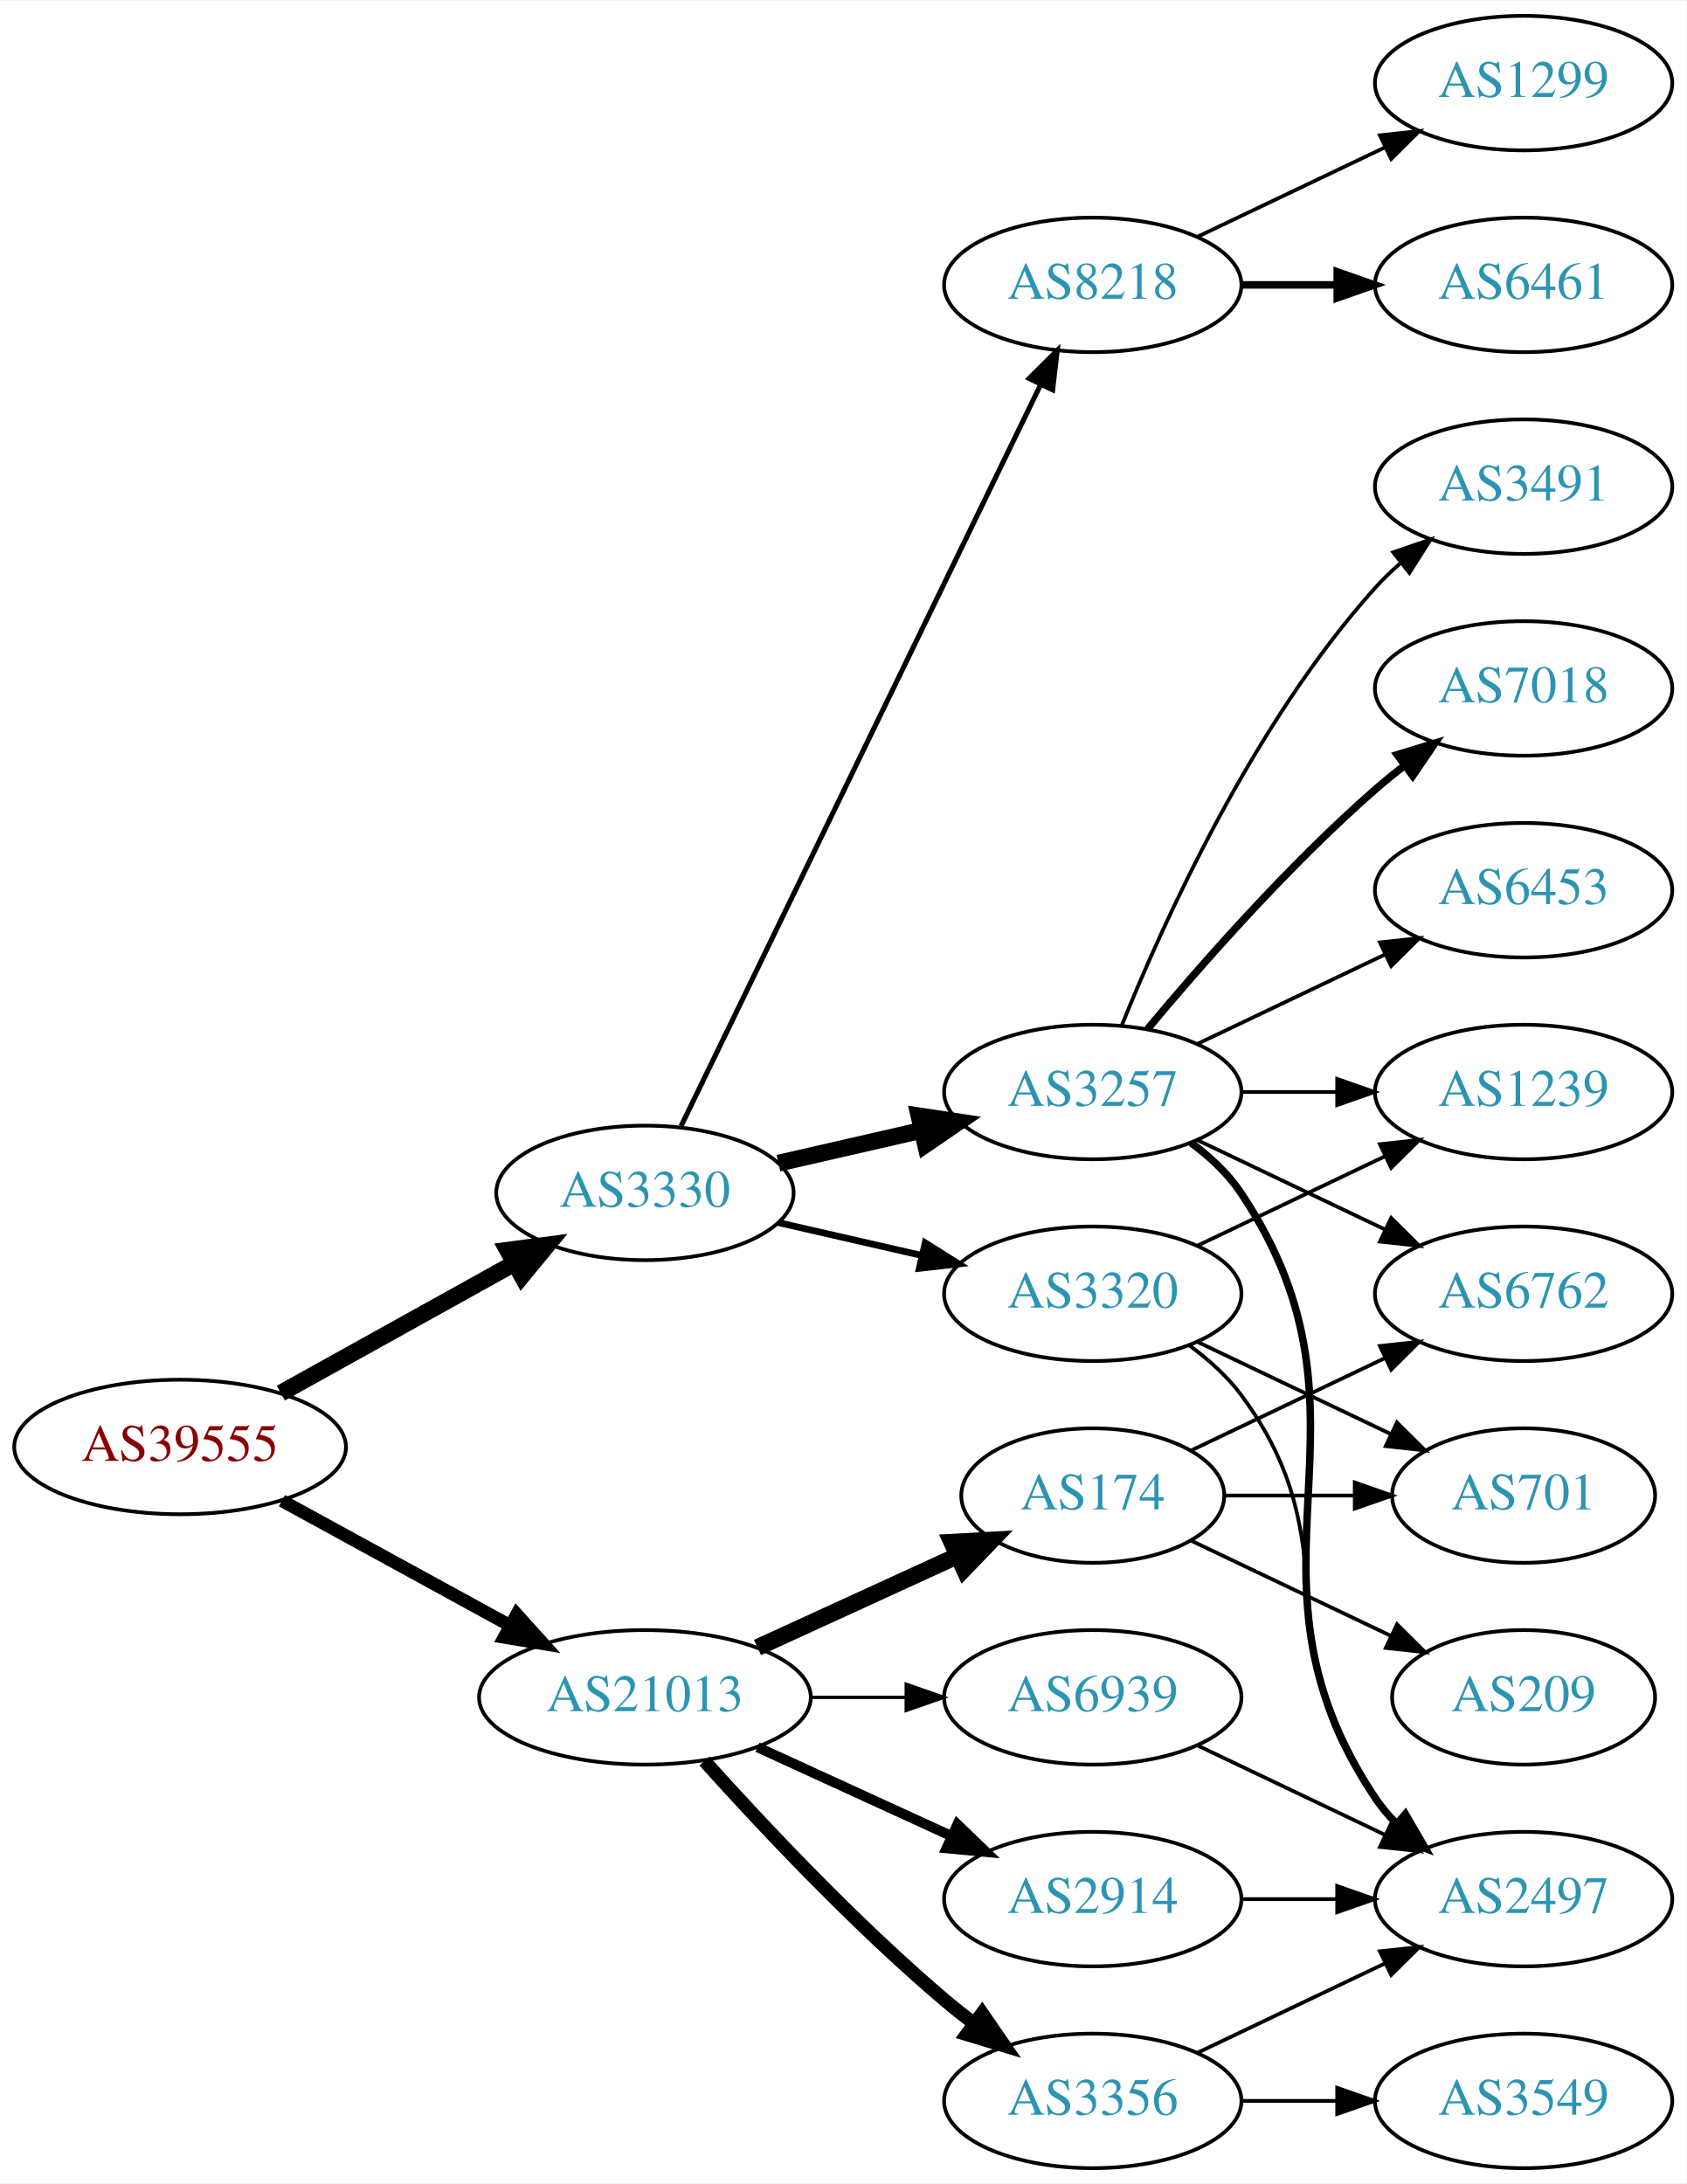
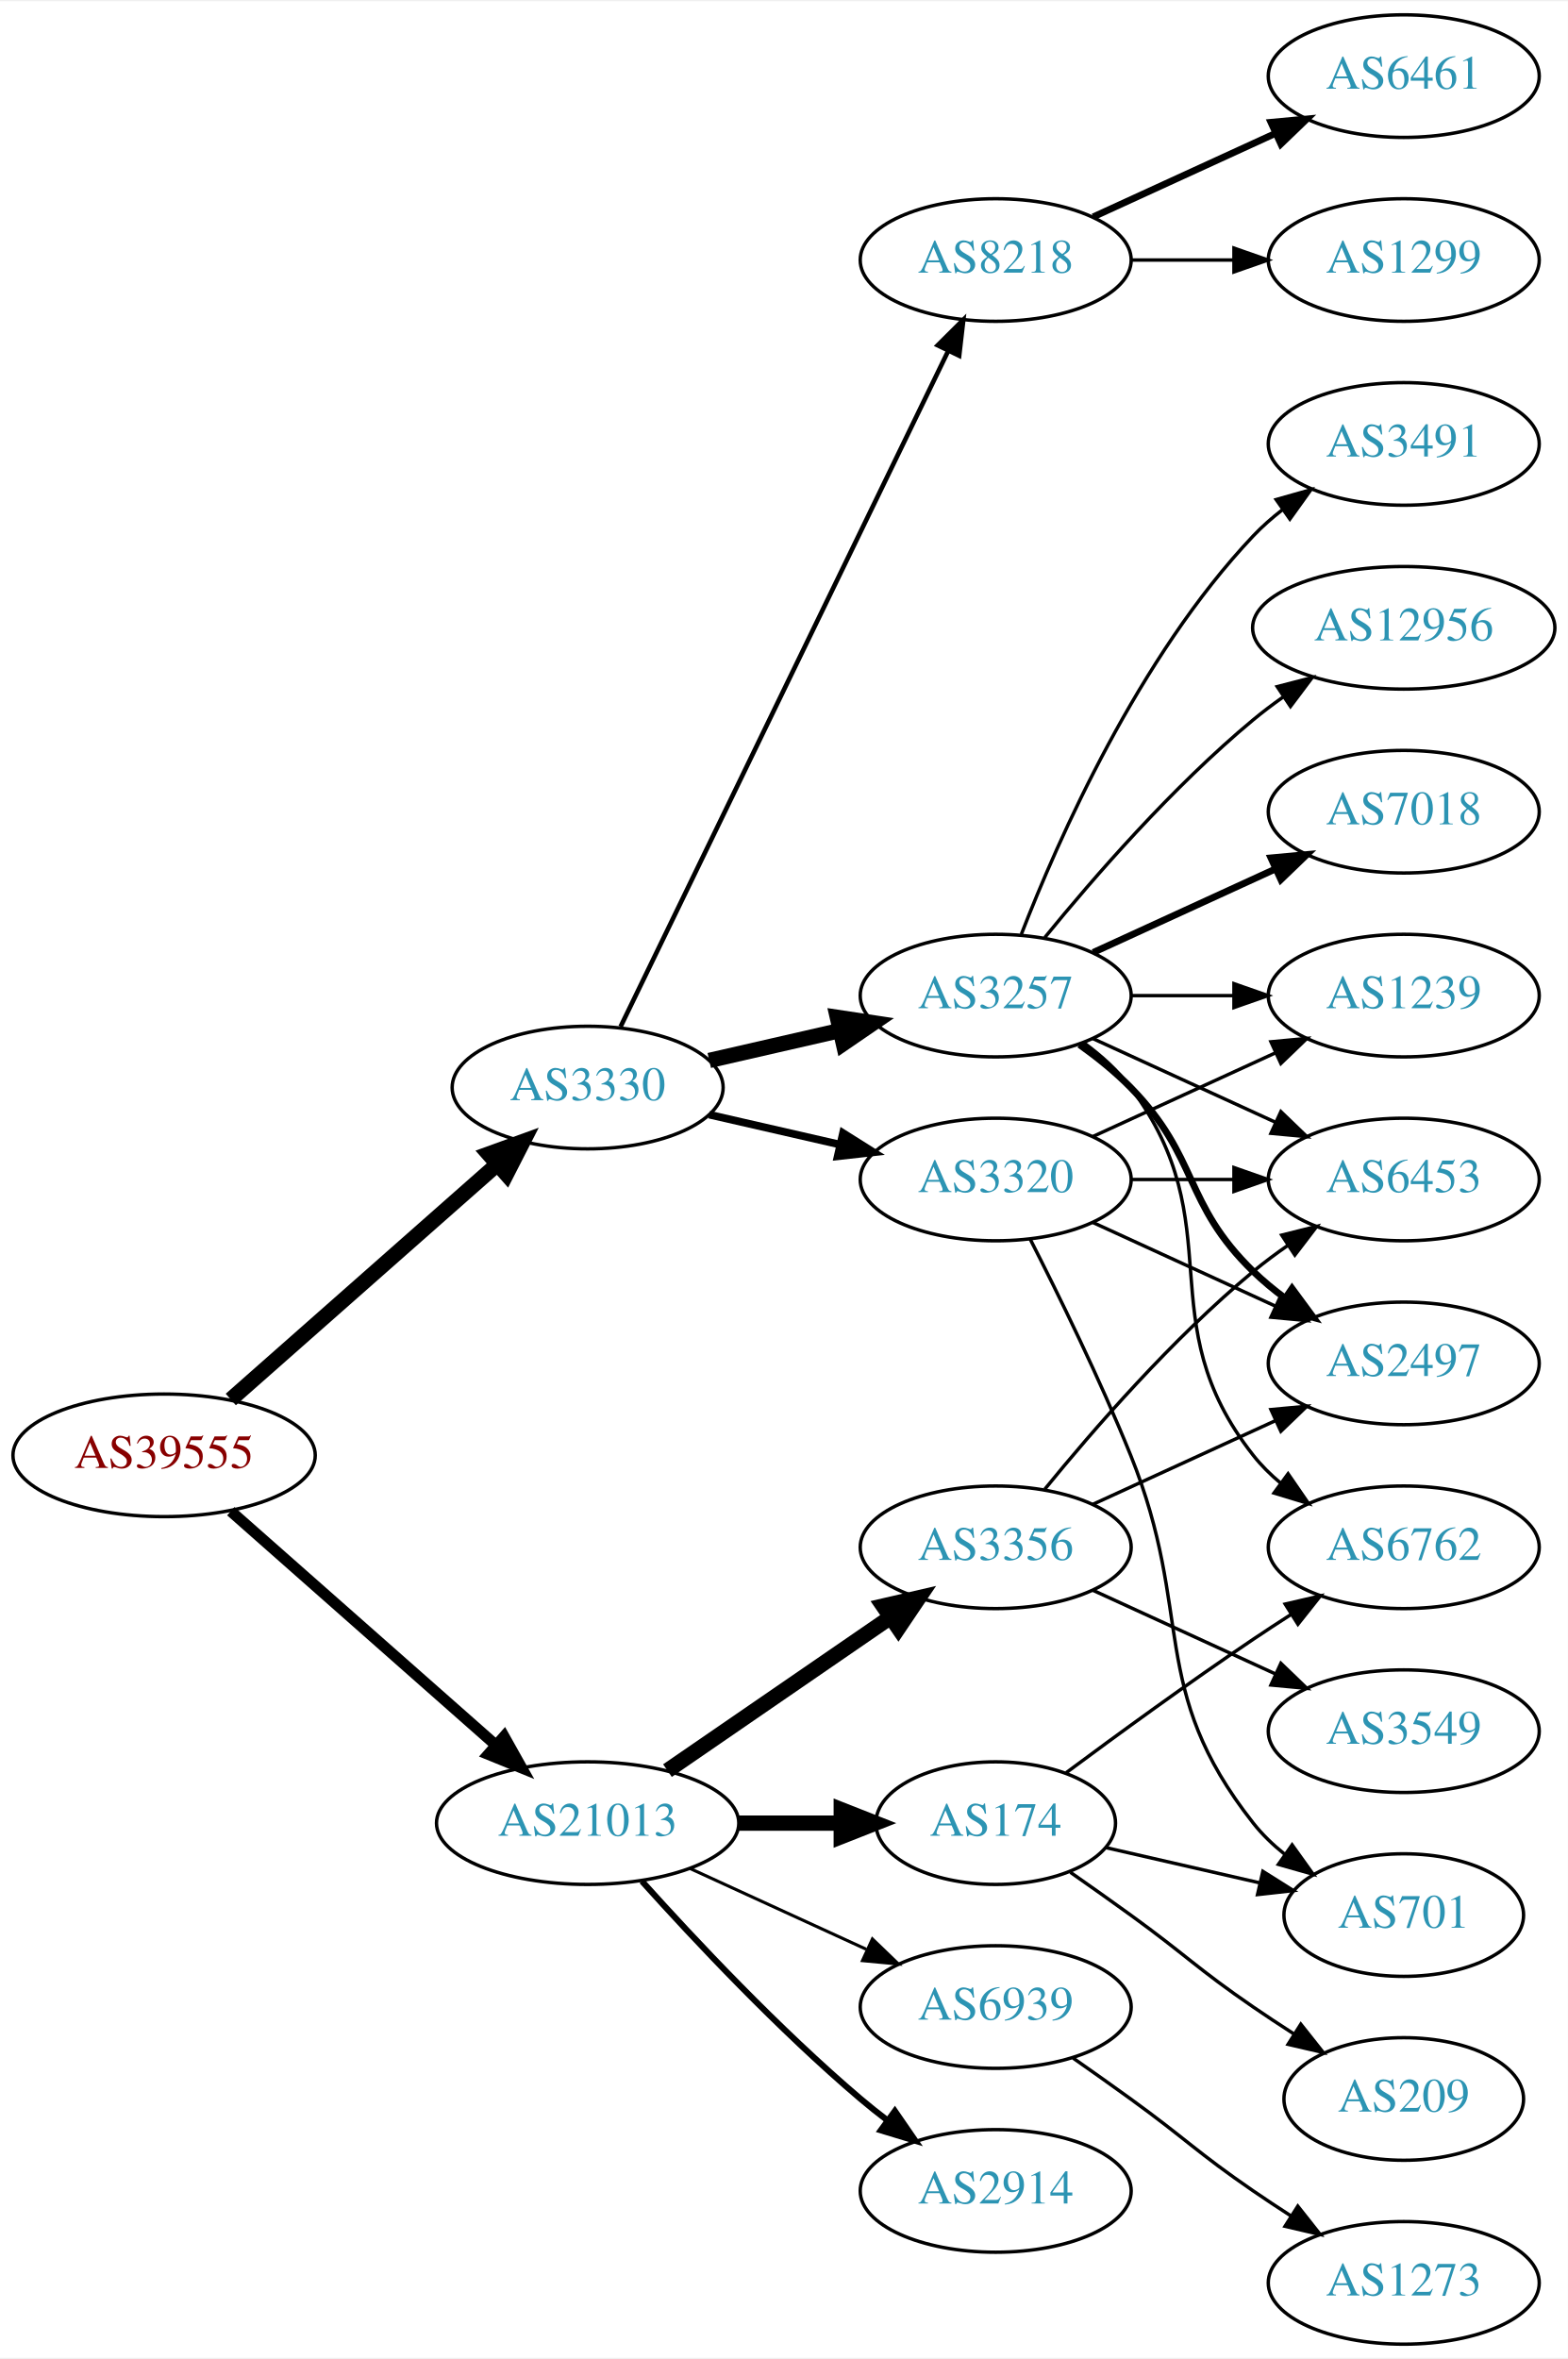
- <svg xmlns="http://www.w3.org/2000/svg" xmlns:xlink="http://www.w3.org/1999/xlink" width="451pt" height="584pt" viewBox="0.00 0.00 451.37 584.00">
-   <g id="graph0" class="graph" transform="scale(1 1) rotate(0) translate(4 580)">
-     <polygon fill="white" stroke="none" points="-4,4 -4,-580 447.37,-580 447.37,4 -4,4" />
+ <svg xmlns="http://www.w3.org/2000/svg" xmlns:xlink="http://www.w3.org/1999/xlink" width="460pt" height="692pt" viewBox="0.00 0.00 460.47 692.00">
+   <g id="graph0" class="graph" transform="scale(1 1) rotate(0) translate(4 688)">
+     <polygon fill="white" stroke="none" points="-4,4 -4,-688 456.469,-688 456.469,4 -4,4" />
    <g id="node1" class="node">
      <g id="a_node1">
        <a xlink:href="/asn/39555" xlink:title="AS39555 ~ Stadtwerke Schwaz GmbH [AT]">
-           <ellipse fill="#ffffff" stroke="black" cx="44.196" cy="-193" rx="44.393" ry="18" />
-           <text text-anchor="middle" x="44.196" y="-189.3" font-family="Times,serif" font-size="14.00" fill="#880000">AS39555</text>
+           <ellipse fill="#ffffff" stroke="black" cx="44.196" cy="-261" rx="44.393" ry="18" />
+           <text text-anchor="middle" x="44.196" y="-257.3" font-family="Times,serif" font-size="14.00" fill="#880000">AS39555</text>
        </a>
      </g>
    </g>
    <g id="node2" class="node">
      <g id="a_node2">
        <a xlink:href="/asn/3330" xlink:title="AS3330 ~ Vienna, Austria [AT]">
-           <ellipse fill="#ffffff" stroke="black" cx="168.588" cy="-261" rx="39.794" ry="18" />
-           <text text-anchor="middle" x="168.588" y="-257.3" font-family="Times,serif" font-size="14.00" fill="#2c94b3">AS3330</text>
+           <ellipse fill="#ffffff" stroke="black" cx="168.588" cy="-369" rx="39.794" ry="18" />
+           <text text-anchor="middle" x="168.588" y="-365.3" font-family="Times,serif" font-size="14.00" fill="#2c94b3">AS3330</text>
        </a>
      </g>
    </g>
    <g id="edge1" class="edge">
-       <path fill="none" stroke="black" stroke-width="4.5" d="M71.152,-207.421C89.325,-217.518 113.788,-231.109 133.527,-242.076" />
-       <polygon fill="black" stroke="black" stroke-width="4.5" points="131.853,-245.65 142.507,-247.065 135.677,-238.766 131.853,-245.65" />
+       <path fill="none" stroke="black" stroke-width="4.5" d="M63.785,-277.403C84.602,-295.772 118.478,-325.665 141.838,-346.278" />
+       <polygon fill="black" stroke="black" stroke-width="4.5" points="139.52,-349.484 149.623,-353.148 144.73,-343.579 139.52,-349.484" />
    </g>
    <g id="node3" class="node">
      <g id="a_node3">
        <a xlink:href="/asn/21013" xlink:title="AS21013 ~ Wels, AT [AT]">
-           <ellipse fill="#ffffff" stroke="black" cx="168.588" cy="-126" rx="44.393" ry="18" />
-           <text text-anchor="middle" x="168.588" y="-122.3" font-family="Times,serif" font-size="14.00" fill="#2c94b3">AS21013</text>
+           <ellipse fill="#ffffff" stroke="black" cx="168.588" cy="-153" rx="44.393" ry="18" />
+           <text text-anchor="middle" x="168.588" y="-149.3" font-family="Times,serif" font-size="14.00" fill="#2c94b3">AS21013</text>
        </a>
      </g>
    </g>
    <g id="edge2" class="edge">
-       <path fill="none" stroke="black" stroke-width="3.441" d="M71.452,-178.627C89.279,-168.868 113.056,-155.852 132.503,-145.207" />
-       <polygon fill="black" stroke="black" stroke-width="3.441" points="134.284,-148.221 141.375,-140.349 130.923,-142.081 134.284,-148.221" />
+       <path fill="none" stroke="black" stroke-width="3.25" d="M63.785,-244.597C84.482,-226.333 118.089,-196.678 141.434,-176.079" />
+       <polygon fill="black" stroke="black" stroke-width="3.25" points="144.043,-178.444 149.226,-169.203 139.412,-173.195 144.043,-178.444" />
    </g>
    <g id="node4" class="node">
      <g id="a_node4">
-         <a xlink:href="/asn/3257" xlink:title="AS3257 ~ GTT [DE]">
-           <ellipse fill="#ffffff" stroke="black" cx="288.431" cy="-288" rx="39.794" ry="18" />
-           <text text-anchor="middle" x="288.431" y="-284.3" font-family="Times,serif" font-size="14.00" fill="#2c94b3">AS3257</text>
+         <a xlink:href="/asn/8218" xlink:title="AS8218 ~ legacy Neotelecoms [FR]">
+           <ellipse fill="#ffffff" stroke="black" cx="288.431" cy="-612" rx="39.794" ry="18" />
+           <text text-anchor="middle" x="288.431" y="-608.3" font-family="Times,serif" font-size="14.00" fill="#2c94b3">AS8218</text>
        </a>
      </g>
    </g>
    <g id="edge3" class="edge">
-       <path fill="none" stroke="black" stroke-width="4.5" d="M204.308,-268.955C216.307,-271.704 229.928,-274.825 242.621,-277.733" />
-       <polygon fill="black" stroke="black" stroke-width="4.5" points="241.926,-281.613 252.552,-280.009 243.684,-273.937 241.926,-281.613" />
+       <path fill="none" stroke="black" stroke-width="1.35" d="M178.253,-386.868C198.734,-429.101 250.221,-535.272 274.447,-585.227" />
+       <polygon fill="black" stroke="black" stroke-width="1.35" points="271.399,-586.963 278.912,-594.433 277.697,-583.908 271.399,-586.963" />
    </g>
    <g id="node5" class="node">
      <g id="a_node5">
        <a xlink:href="/asn/3320" xlink:title="AS3320 ~ DTAG [DE]">
-           <ellipse fill="#ffffff" stroke="black" cx="288.431" cy="-234" rx="39.794" ry="18" />
-           <text text-anchor="middle" x="288.431" y="-230.3" font-family="Times,serif" font-size="14.00" fill="#2c94b3">AS3320</text>
+           <ellipse fill="#ffffff" stroke="black" cx="288.431" cy="-342" rx="39.794" ry="18" />
+           <text text-anchor="middle" x="288.431" y="-338.3" font-family="Times,serif" font-size="14.00" fill="#2c94b3">AS3320</text>
        </a>
      </g>
    </g>
    <g id="edge4" class="edge">
-       <path fill="none" stroke="black" stroke-width="1.8" d="M204.308,-253.045C216.307,-250.296 229.928,-247.175 242.621,-244.267" />
-       <polygon fill="black" stroke="black" stroke-width="1.8" points="243.587,-247.636 252.552,-241.991 242.023,-240.813 243.587,-247.636" />
+       <path fill="none" stroke="black" stroke-width="2.25" d="M204.308,-361.045C216.307,-358.296 229.928,-355.175 242.621,-352.267" />
+       <polygon fill="black" stroke="black" stroke-width="2.25" points="243.587,-355.636 252.552,-349.991 242.023,-348.813 243.587,-355.636" />
    </g>
    <g id="node6" class="node">
      <g id="a_node6">
-         <a xlink:href="/asn/8218" xlink:title="AS8218 ~ legacy Neotelecoms [FR]">
-           <ellipse fill="#ffffff" stroke="black" cx="288.431" cy="-504" rx="39.794" ry="18" />
-           <text text-anchor="middle" x="288.431" y="-500.3" font-family="Times,serif" font-size="14.00" fill="#2c94b3">AS8218</text>
+         <a xlink:href="/asn/3257" xlink:title="AS3257 ~ GTT [DE]">
+           <ellipse fill="#ffffff" stroke="black" cx="288.431" cy="-396" rx="39.794" ry="18" />
+           <text text-anchor="middle" x="288.431" y="-392.3" font-family="Times,serif" font-size="14.00" fill="#2c94b3">AS3257</text>
        </a>
      </g>
    </g>
    <g id="edge5" class="edge">
-       <path fill="none" stroke="black" stroke-width="1.35" d="M178.253,-278.868C198.734,-321.101 250.221,-427.272 274.447,-477.227" />
-       <polygon fill="black" stroke="black" stroke-width="1.35" points="271.399,-478.963 278.912,-486.433 277.697,-475.908 271.399,-478.963" />
-     </g>
-     <g id="node16" class="node">
-       <g id="a_node16">
-         <a xlink:href="/asn/3356" xlink:title="AS3356 ~ Level 3 Parent, LLC [US]">
-           <ellipse fill="#ffffff" stroke="black" cx="288.431" cy="-18" rx="39.794" ry="18" />
-           <text text-anchor="middle" x="288.431" y="-14.3" font-family="Times,serif" font-size="14.00" fill="#2c94b3">AS3356</text>
-         </a>
-       </g>
-     </g>
-     <g id="edge17" class="edge">
-       <path fill="none" stroke="black" stroke-width="3.6" d="M184.521,-108.956C199.847,-91.903 224.782,-65.35 248.784,-45 251.281,-42.883 253.942,-40.768 256.653,-38.707" />
-       <polygon fill="black" stroke="black" stroke-width="3.6" points="258.819,-41.459 264.83,-32.734 254.69,-35.806 258.819,-41.459" />
+       <path fill="none" stroke="black" stroke-width="4.5" d="M204.308,-376.955C216.307,-379.704 229.928,-382.825 242.621,-385.733" />
+       <polygon fill="black" stroke="black" stroke-width="4.5" points="241.926,-389.613 252.552,-388.009 243.684,-381.937 241.926,-389.613" />
    </g>
    <g id="node17" class="node">
      <g id="a_node17">
-         <a xlink:href="/asn/174" xlink:title="AS174 ~ Cogent Communications [US]">
-           <ellipse fill="#ffffff" stroke="black" cx="288.431" cy="-180" rx="35.194" ry="18" />
-           <text text-anchor="middle" x="288.431" y="-176.3" font-family="Times,serif" font-size="14.00" fill="#2c94b3">AS174</text>
-         </a>
-       </g>
-     </g>
-     <g id="edge18" class="edge">
-       <path fill="none" stroke="black" stroke-width="4.5" d="M198.718,-139.348C214.935,-146.78 235.238,-156.083 252.327,-163.914" />
-       <polygon fill="black" stroke="black" stroke-width="4.5" points="250.713,-167.506 261.444,-168.092 253.994,-160.347 250.713,-167.506" />
+         <a xlink:href="/asn/3356" xlink:title="AS3356 ~ Level 3 Parent, LLC [US]">
+           <ellipse fill="#ffffff" stroke="black" cx="288.431" cy="-234" rx="39.794" ry="18" />
+           <text text-anchor="middle" x="288.431" y="-230.3" font-family="Times,serif" font-size="14.00" fill="#2c94b3">AS3356</text>
+         </a>
+       </g>
+     </g>
+     <g id="edge19" class="edge">
+       <path fill="none" stroke="black" stroke-width="4.5" d="M192.031,-168.426C210.612,-181.198 237.173,-199.455 257.553,-213.463" />
+       <polygon fill="black" stroke="black" stroke-width="4.5" points="255.396,-216.758 265.867,-219.178 259.856,-210.269 255.396,-216.758" />
    </g>
    <g id="node18" class="node">
      <g id="a_node18">
-         <a xlink:href="/asn/2914" xlink:title="AS2914 ~ NTT America, Inc. [US]">
-           <ellipse fill="#ffffff" stroke="black" cx="288.431" cy="-72" rx="39.794" ry="18" />
-           <text text-anchor="middle" x="288.431" y="-68.3" font-family="Times,serif" font-size="14.00" fill="#2c94b3">AS2914</text>
-         </a>
-       </g>
-     </g>
-     <g id="edge19" class="edge">
-       <path fill="none" stroke="black" stroke-width="2.7" d="M198.718,-112.652C214.329,-105.498 233.727,-96.609 250.399,-88.969" />
-       <polygon fill="black" stroke="black" stroke-width="2.7" points="252.218,-91.986 259.851,-84.638 249.302,-85.622 252.218,-91.986" />
+         <a xlink:href="/asn/174" xlink:title="AS174 ~ Cogent Communications [US]">
+           <ellipse fill="#ffffff" stroke="black" cx="288.431" cy="-153" rx="35.194" ry="18" />
+           <text text-anchor="middle" x="288.431" y="-149.3" font-family="Times,serif" font-size="14.00" fill="#2c94b3">AS174</text>
+         </a>
+       </g>
+     </g>
+     <g id="edge20" class="edge">
+       <path fill="none" stroke="black" stroke-width="4.5" d="M212.799,-153C222.647,-153 233.127,-153 243.024,-153" />
+       <polygon fill="black" stroke="black" stroke-width="4.5" points="243.076,-156.938 253.076,-153 243.076,-149.063 243.076,-156.938" />
    </g>
    <g id="node19" class="node">
      <g id="a_node19">
+         <a xlink:href="/asn/2914" xlink:title="AS2914 ~ NTT America, Inc. [US]">
+           <ellipse fill="#ffffff" stroke="black" cx="288.431" cy="-45" rx="39.794" ry="18" />
+           <text text-anchor="middle" x="288.431" y="-41.3" font-family="Times,serif" font-size="14.00" fill="#2c94b3">AS2914</text>
+         </a>
+       </g>
+     </g>
+     <g id="edge21" class="edge">
+       <path fill="none" stroke="black" stroke-width="1.8" d="M184.521,-135.956C199.847,-118.903 224.782,-92.35 248.784,-72 251.281,-69.883 253.942,-67.768 256.653,-65.707" />
+       <polygon fill="black" stroke="black" stroke-width="1.8" points="258.819,-68.459 264.83,-59.734 254.69,-62.806 258.819,-68.459" />
+     </g>
+     <g id="node20" class="node">
+       <g id="a_node20">
        <a xlink:href="/asn/6939" xlink:title="AS6939 ~ Hurricane Electric LLC [US]">
-           <ellipse fill="#ffffff" stroke="black" cx="288.431" cy="-126" rx="39.794" ry="18" />
-           <text text-anchor="middle" x="288.431" y="-122.3" font-family="Times,serif" font-size="14.00" fill="#2c94b3">AS6939</text>
-         </a>
-       </g>
-     </g>
-     <g id="edge20" class="edge">
-       <path fill="none" stroke="black" stroke-width="0.9" d="M212.799,-126C221.112,-126 229.875,-126 238.357,-126" />
-       <polygon fill="black" stroke="black" stroke-width="0.9" points="238.516,-129.5 248.516,-126 238.516,-122.5 238.516,-129.5" />
+           <ellipse fill="#ffffff" stroke="black" cx="288.431" cy="-99" rx="39.794" ry="18" />
+           <text text-anchor="middle" x="288.431" y="-95.3" font-family="Times,serif" font-size="14.00" fill="#2c94b3">AS6939</text>
+         </a>
+       </g>
+     </g>
+     <g id="edge22" class="edge">
+       <path fill="none" stroke="black" stroke-width="0.9" d="M198.718,-139.652C214.329,-132.498 233.727,-123.609 250.399,-115.97" />
+       <polygon fill="black" stroke="black" stroke-width="0.9" points="252.218,-118.986 259.851,-111.638 249.302,-112.622 252.218,-118.986" />
    </g>
    <g id="node7" class="node">
      <g id="a_node7">
-         <a xlink:href="/asn/6762" xlink:title="AS6762 ~ TELECOM ITALIA SPARKLE S.p.A. [IT]">
-           <ellipse fill="#ffffff" stroke="black" cx="403.724" cy="-234" rx="39.794" ry="18" />
-           <text text-anchor="middle" x="403.724" y="-230.3" font-family="Times,serif" font-size="14.00" fill="#2c94b3">AS6762</text>
+         <a xlink:href="/asn/6461" xlink:title="AS6461 ~ Zayo Bandwidth [US]">
+           <ellipse fill="#ffffff" stroke="black" cx="408.273" cy="-666" rx="39.794" ry="18" />
+           <text text-anchor="middle" x="408.273" y="-662.3" font-family="Times,serif" font-size="14.00" fill="#2c94b3">AS6461</text>
        </a>
      </g>
    </g>
    <g id="edge6" class="edge">
-       <path fill="none" stroke="black" d="M316.567,-275.066C331.561,-267.919 350.382,-258.948 366.605,-251.215" />
-       <polygon fill="black" stroke="black" points="368.288,-254.291 375.809,-246.829 365.276,-247.972 368.288,-254.291" />
+       <path fill="none" stroke="black" stroke-width="2" d="M317.06,-624.661C333.017,-631.973 353.287,-641.261 370.57,-649.181" />
+       <polygon fill="black" stroke="black" stroke-width="2" points="369.269,-652.435 379.818,-653.419 372.185,-646.071 369.269,-652.435" />
    </g>
    <g id="node8" class="node">
      <g id="a_node8">
-         <a xlink:href="/asn/3491" xlink:title="AS3491 ~ PCCW Global, Inc. [US]">
-           <ellipse fill="#ffffff" stroke="black" cx="403.724" cy="-450" rx="39.794" ry="18" />
-           <text text-anchor="middle" x="403.724" y="-446.3" font-family="Times,serif" font-size="14.00" fill="#2c94b3">AS3491</text>
+         <a xlink:href="/asn/1299" xlink:title="AS1299 ~ Telia Carrier [EU]">
+           <ellipse fill="#ffffff" stroke="black" cx="408.273" cy="-612" rx="39.794" ry="18" />
+           <text text-anchor="middle" x="408.273" y="-608.3" font-family="Times,serif" font-size="14.00" fill="#2c94b3">AS1299</text>
        </a>
      </g>
    </g>
    <g id="edge7" class="edge">
-       <path fill="none" stroke="black" d="M296.179,-305.787C307.23,-333.243 331.283,-386.578 364.077,-423 366.08,-425.224 368.298,-427.363 370.631,-429.397" />
-       <polygon fill="black" stroke="black" points="368.829,-432.433 378.85,-435.873 373.161,-426.935 368.829,-432.433" />
+       <path fill="none" stroke="black" d="M328.343,-612C337.897,-612 348.246,-612 358.209,-612" />
+       <polygon fill="black" stroke="black" points="358.402,-615.5 368.402,-612 358.402,-608.5 358.402,-615.5" />
    </g>
    <g id="node9" class="node">
      <g id="a_node9">
-         <a xlink:href="/asn/7018" xlink:title="AS7018 ~ AT&amp;T Services, Inc. [US]">
-           <ellipse fill="#ffffff" stroke="black" cx="403.724" cy="-396" rx="39.794" ry="18" />
-           <text text-anchor="middle" x="403.724" y="-392.3" font-family="Times,serif" font-size="14.00" fill="#2c94b3">AS7018</text>
+         <a xlink:href="/asn/701" xlink:title="AS701 ~ UUNET [US]">
+           <ellipse fill="#ffffff" stroke="black" cx="408.273" cy="-126" rx="35.194" ry="18" />
+           <text text-anchor="middle" x="408.273" y="-122.3" font-family="Times,serif" font-size="14.00" fill="#2c94b3">AS701</text>
        </a>
      </g>
    </g>
    <g id="edge8" class="edge">
-       <path fill="none" stroke="black" stroke-width="2" d="M303.061,-304.817C317.343,-321.929 340.89,-348.745 364.077,-369 366.543,-371.154 369.182,-373.294 371.879,-375.372" />
-       <polygon fill="black" stroke="black" stroke-width="2" points="369.904,-378.264 380.033,-381.37 374.052,-372.625 369.904,-378.264" />
+       <path fill="none" stroke="black" d="M298.511,-324.583C306.78,-308.366 319.042,-283.397 328.077,-261 347.007,-214.078 332.779,-192.754 364.077,-153 366.724,-149.639 369.912,-146.583 373.344,-143.839" />
+       <polygon fill="black" stroke="black" points="375.482,-146.614 381.651,-138 371.457,-140.887 375.482,-146.614" />
    </g>
    <g id="node10" class="node">
      <g id="a_node10">
        <a xlink:href="/asn/2497" xlink:title="AS2497 ~ Internet Initiative Japan Inc. [JP]">
-           <ellipse fill="#ffffff" stroke="black" cx="403.724" cy="-72" rx="39.794" ry="18" />
-           <text text-anchor="middle" x="403.724" y="-68.3" font-family="Times,serif" font-size="14.00" fill="#2c94b3">AS2497</text>
+           <ellipse fill="#ffffff" stroke="black" cx="408.273" cy="-288" rx="39.794" ry="18" />
+           <text text-anchor="middle" x="408.273" y="-284.3" font-family="Times,serif" font-size="14.00" fill="#2c94b3">AS2497</text>
        </a>
      </g>
    </g>
    <g id="edge9" class="edge">
-       <path fill="none" stroke="black" stroke-width="2" d="M314.75,-274.393C319.806,-270.649 324.617,-266.169 328.077,-261 369.102,-199.706 323.053,-160.294 364.077,-99 365.699,-96.577 367.618,-94.305 369.72,-92.19" />
-       <polygon fill="black" stroke="black" stroke-width="2" points="372.087,-94.771 377.405,-85.607 367.533,-89.454 372.087,-94.771" />
+       <path fill="none" stroke="black" d="M317.06,-329.339C333.017,-322.027 353.287,-312.739 370.57,-304.819" />
+       <polygon fill="black" stroke="black" points="372.185,-307.929 379.818,-300.581 369.269,-301.565 372.185,-307.929" />
    </g>
    <g id="node11" class="node">
      <g id="a_node11">
        <a xlink:href="/asn/1239" xlink:title="AS1239 ~ Sprint [US]">
-           <ellipse fill="#ffffff" stroke="black" cx="403.724" cy="-288" rx="39.794" ry="18" />
-           <text text-anchor="middle" x="403.724" y="-284.3" font-family="Times,serif" font-size="14.00" fill="#2c94b3">AS1239</text>
+           <ellipse fill="#ffffff" stroke="black" cx="408.273" cy="-396" rx="39.794" ry="18" />
+           <text text-anchor="middle" x="408.273" y="-392.3" font-family="Times,serif" font-size="14.00" fill="#2c94b3">AS1239</text>
        </a>
      </g>
    </g>
    <g id="edge10" class="edge">
-       <path fill="none" stroke="black" d="M328.103,-288C336.306,-288 345.07,-288 353.602,-288" />
-       <polygon fill="black" stroke="black" points="353.841,-291.5 363.841,-288 353.841,-284.5 353.841,-291.5" />
+       <path fill="none" stroke="black" d="M317.06,-354.661C333.017,-361.973 353.287,-371.261 370.57,-379.181" />
+       <polygon fill="black" stroke="black" points="369.269,-382.435 379.818,-383.419 372.185,-376.071 369.269,-382.435" />
    </g>
    <g id="node12" class="node">
      <g id="a_node12">
        <a xlink:href="/asn/6453" xlink:title="AS6453 ~ TATA COMMUNICATIONS (AMERICA) INC [US]">
-           <ellipse fill="#ffffff" stroke="black" cx="403.724" cy="-342" rx="39.794" ry="18" />
-           <text text-anchor="middle" x="403.724" y="-338.3" font-family="Times,serif" font-size="14.00" fill="#2c94b3">AS6453</text>
+           <ellipse fill="#ffffff" stroke="black" cx="408.273" cy="-342" rx="39.794" ry="18" />
+           <text text-anchor="middle" x="408.273" y="-338.3" font-family="Times,serif" font-size="14.00" fill="#2c94b3">AS6453</text>
        </a>
      </g>
    </g>
    <g id="edge11" class="edge">
-       <path fill="none" stroke="black" d="M316.567,-300.934C331.561,-308.081 350.382,-317.052 366.605,-324.785" />
-       <polygon fill="black" stroke="black" points="365.276,-328.028 375.809,-329.171 368.288,-321.709 365.276,-328.028" />
+       <path fill="none" stroke="black" d="M328.343,-342C337.897,-342 348.246,-342 358.209,-342" />
+       <polygon fill="black" stroke="black" points="358.402,-345.5 368.402,-342 358.402,-338.5 358.402,-345.5" />
+     </g>
+     <g id="edge13" class="edge">
+       <path fill="none" stroke="black" stroke-width="2" d="M313.025,-381.611C318.281,-377.852 323.613,-373.563 328.077,-369 348.25,-348.383 343.384,-335.094 364.077,-315 366.922,-312.237 370.096,-309.614 373.396,-307.166" />
+       <polygon fill="black" stroke="black" stroke-width="2" points="375.462,-309.994 381.744,-301.462 371.513,-304.214 375.462,-309.994" />
+     </g>
+     <g id="edge18" class="edge">
+       <path fill="none" stroke="black" d="M328.343,-396C337.897,-396 348.246,-396 358.209,-396" />
+       <polygon fill="black" stroke="black" points="358.402,-399.5 368.402,-396 358.402,-392.5 358.402,-399.5" />
    </g>
    <g id="edge14" class="edge">
-       <path fill="none" stroke="black" d="M314.362,-220.118C319.438,-216.389 324.356,-211.984 328.077,-207 358.349,-166.458 333.806,-139.542 364.077,-99 365.822,-96.664 367.829,-94.455 369.992,-92.383" />
-       <polygon fill="black" stroke="black" points="372.352,-94.973 377.793,-85.882 367.87,-89.595 372.352,-94.973" />
-     </g>
-     <g id="edge12" class="edge">
-       <path fill="none" stroke="black" d="M316.567,-246.934C331.561,-254.081 350.382,-263.052 366.605,-270.785" />
-       <polygon fill="black" stroke="black" points="365.276,-274.028 375.809,-275.171 368.288,-267.709 365.276,-274.028" />
+       <path fill="none" stroke="black" d="M317.06,-383.339C333.017,-376.027 353.287,-366.739 370.57,-358.819" />
+       <polygon fill="black" stroke="black" points="372.185,-361.929 379.818,-354.581 369.269,-355.565 372.185,-361.929" />
    </g>
    <g id="node13" class="node">
      <g id="a_node13">
-         <a xlink:href="/asn/701" xlink:title="AS701 ~ UUNET [US]">
-           <ellipse fill="#ffffff" stroke="black" cx="403.724" cy="-180" rx="35.194" ry="18" />
-           <text text-anchor="middle" x="403.724" y="-176.3" font-family="Times,serif" font-size="14.00" fill="#2c94b3">AS701</text>
-         </a>
-       </g>
-     </g>
-     <g id="edge13" class="edge">
-       <path fill="none" stroke="black" d="M316.567,-221.066C331.999,-213.71 351.485,-204.423 368.02,-196.541" />
-       <polygon fill="black" stroke="black" points="369.84,-199.551 377.361,-192.089 366.828,-193.232 369.84,-199.551" />
+         <a xlink:href="/asn/12956" xlink:title="AS12956 ~ TELXIUS [ES]">
+           <ellipse fill="#ffffff" stroke="black" cx="408.273" cy="-504" rx="44.393" ry="18" />
+           <text text-anchor="middle" x="408.273" y="-500.3" font-family="Times,serif" font-size="14.00" fill="#2c94b3">AS12956</text>
+         </a>
+       </g>
+     </g>
+     <g id="edge12" class="edge">
+       <path fill="none" stroke="black" d="M302.85,-413.065C316.964,-430.375 340.379,-457.345 364.077,-477 366.815,-479.271 369.759,-481.494 372.776,-483.63" />
+       <polygon fill="black" stroke="black" points="371.108,-486.725 381.365,-489.379 375.002,-480.908 371.108,-486.725" />
    </g>
    <g id="node14" class="node">
      <g id="a_node14">
-         <a xlink:href="/asn/6461" xlink:title="AS6461 ~ Zayo Bandwidth [US]">
-           <ellipse fill="#ffffff" stroke="black" cx="403.724" cy="-504" rx="39.794" ry="18" />
-           <text text-anchor="middle" x="403.724" y="-500.3" font-family="Times,serif" font-size="14.00" fill="#2c94b3">AS6461</text>
+         <a xlink:href="/asn/7018" xlink:title="AS7018 ~ AT&amp;T Services, Inc. [US]">
+           <ellipse fill="#ffffff" stroke="black" cx="408.273" cy="-450" rx="39.794" ry="18" />
+           <text text-anchor="middle" x="408.273" y="-446.3" font-family="Times,serif" font-size="14.00" fill="#2c94b3">AS7018</text>
        </a>
      </g>
    </g>
    <g id="edge15" class="edge">
-       <path fill="none" stroke="black" stroke-width="2" d="M328.103,-504C336.306,-504 345.07,-504 353.602,-504" />
-       <polygon fill="black" stroke="black" stroke-width="2" points="353.841,-507.5 363.841,-504 353.841,-500.5 353.841,-507.5" />
+       <path fill="none" stroke="black" stroke-width="2" d="M317.06,-408.661C333.017,-415.973 353.287,-425.261 370.57,-433.181" />
+       <polygon fill="black" stroke="black" stroke-width="2" points="369.269,-436.435 379.818,-437.419 372.185,-430.071 369.269,-436.435" />
    </g>
    <g id="node15" class="node">
      <g id="a_node15">
-         <a xlink:href="/asn/1299" xlink:title="AS1299 ~ Telia Carrier [EU]">
-           <ellipse fill="#ffffff" stroke="black" cx="403.724" cy="-558" rx="39.794" ry="18" />
-           <text text-anchor="middle" x="403.724" y="-554.3" font-family="Times,serif" font-size="14.00" fill="#2c94b3">AS1299</text>
+         <a xlink:href="/asn/3491" xlink:title="AS3491 ~ PCCW Global, Inc. [US]">
+           <ellipse fill="#ffffff" stroke="black" cx="408.273" cy="-558" rx="39.794" ry="18" />
+           <text text-anchor="middle" x="408.273" y="-554.3" font-family="Times,serif" font-size="14.00" fill="#2c94b3">AS3491</text>
        </a>
      </g>
    </g>
    <g id="edge16" class="edge">
-       <path fill="none" stroke="black" d="M316.567,-516.934C331.561,-524.081 350.382,-533.052 366.605,-540.785" />
-       <polygon fill="black" stroke="black" points="365.276,-544.028 375.809,-545.171 368.288,-537.709 365.276,-544.028" />
-     </g>
-     <g id="edge22" class="edge">
-       <path fill="none" stroke="black" d="M316.567,-30.934C331.561,-38.081 350.382,-47.052 366.605,-54.785" />
-       <polygon fill="black" stroke="black" points="365.276,-58.028 375.809,-59.171 368.288,-51.709 365.276,-58.028" />
-     </g>
-     <g id="node20" class="node">
-       <g id="a_node20">
-         <a xlink:href="/asn/3549" xlink:title="AS3549 ~ Level 3 Parent, LLC [US]">
-           <ellipse fill="#ffffff" stroke="black" cx="403.724" cy="-18" rx="39.794" ry="18" />
-           <text text-anchor="middle" x="403.724" y="-14.3" font-family="Times,serif" font-size="14.00" fill="#2c94b3">AS3549</text>
-         </a>
-       </g>
-     </g>
-     <g id="edge21" class="edge">
-       <path fill="none" stroke="black" d="M328.103,-18C336.306,-18 345.07,-18 353.602,-18" />
-       <polygon fill="black" stroke="black" points="353.841,-21.5 363.841,-18 353.841,-14.5 353.841,-21.5" />
-     </g>
-     <g id="edge26" class="edge">
-       <path fill="none" stroke="black" d="M314.856,-192.119C330.159,-199.413 349.882,-208.814 366.764,-216.86" />
-       <polygon fill="black" stroke="black" points="365.271,-220.026 375.804,-221.169 368.283,-213.707 365.271,-220.026" />
-     </g>
-     <g id="edge27" class="edge">
-       <path fill="none" stroke="black" d="M323.73,-180C334.6,-180 346.778,-180 358.255,-180" />
-       <polygon fill="black" stroke="black" points="358.541,-183.5 368.541,-180 358.541,-176.5 358.541,-183.5" />
+       <path fill="none" stroke="black" d="M295.954,-413.994C306.704,-441.728 330.362,-495.429 364.077,-531 366.663,-533.728 369.581,-536.294 372.649,-538.677" />
+       <polygon fill="black" stroke="black" points="370.803,-541.658 380.997,-544.543 374.827,-535.93 370.803,-541.658" />
+     </g>
+     <g id="node16" class="node">
+       <g id="a_node16">
+         <a xlink:href="/asn/6762" xlink:title="AS6762 ~ TELECOM ITALIA SPARKLE S.p.A. [IT]">
+           <ellipse fill="#ffffff" stroke="black" cx="408.273" cy="-234" rx="39.794" ry="18" />
+           <text text-anchor="middle" x="408.273" y="-230.3" font-family="Times,serif" font-size="14.00" fill="#2c94b3">AS6762</text>
+         </a>
+       </g>
+     </g>
+     <g id="edge17" class="edge">
+       <path fill="none" stroke="black" d="M314.362,-382.118C319.438,-378.389 324.356,-373.984 328.077,-369 358.349,-328.458 332.779,-300.754 364.077,-261 366.402,-258.047 369.146,-255.33 372.105,-252.853" />
+       <polygon fill="black" stroke="black" points="374.298,-255.585 380.302,-246.855 370.165,-249.936 374.298,-255.585" />
+     </g>
+     <g id="edge24" class="edge">
+       <path fill="none" stroke="black" d="M317.06,-246.661C333.017,-253.973 353.287,-263.261 370.57,-271.181" />
+       <polygon fill="black" stroke="black" points="369.269,-274.435 379.818,-275.419 372.185,-268.071 369.269,-274.435" />
+     </g>
+     <g id="edge25" class="edge">
+       <path fill="none" stroke="black" d="M302.85,-251.065C316.964,-268.375 340.379,-295.345 364.077,-315 367.294,-317.668 370.794,-320.27 374.365,-322.741" />
+       <polygon fill="black" stroke="black" points="372.442,-325.666 382.721,-328.236 376.288,-319.817 372.442,-325.666" />
    </g>
    <g id="node21" class="node">
      <g id="a_node21">
+         <a xlink:href="/asn/3549" xlink:title="AS3549 ~ Level 3 Parent, LLC [US]">
+           <ellipse fill="#ffffff" stroke="black" cx="408.273" cy="-180" rx="39.794" ry="18" />
+           <text text-anchor="middle" x="408.273" y="-176.3" font-family="Times,serif" font-size="14.00" fill="#2c94b3">AS3549</text>
+         </a>
+       </g>
+     </g>
+     <g id="edge23" class="edge">
+       <path fill="none" stroke="black" d="M317.06,-221.339C333.017,-214.027 353.287,-204.739 370.57,-196.819" />
+       <polygon fill="black" stroke="black" points="372.185,-199.929 379.818,-192.581 369.269,-193.565 372.185,-199.929" />
+     </g>
+     <g id="edge26" class="edge">
+       <path fill="none" stroke="black" d="M320.701,-145.835C334.551,-142.662 351.038,-138.885 365.889,-135.482" />
+       <polygon fill="black" stroke="black" points="366.891,-138.843 375.857,-133.198 365.328,-132.02 366.891,-138.843" />
+     </g>
+     <g id="edge28" class="edge">
+       <path fill="none" stroke="black" d="M309.132,-167.81C324.035,-178.875 345.103,-194.228 364.077,-207 367.626,-209.389 371.377,-211.839 375.125,-214.242" />
+       <polygon fill="black" stroke="black" points="373.451,-217.325 383.774,-219.712 377.193,-211.409 373.451,-217.325" />
+     </g>
+     <g id="node22" class="node">
+       <g id="a_node22">
        <a xlink:href="/asn/209" xlink:title="AS209 ~ CenturyLink Communications, LLC [US]">
-           <ellipse fill="#ffffff" stroke="black" cx="403.724" cy="-126" rx="35.194" ry="18" />
-           <text text-anchor="middle" x="403.724" y="-122.3" font-family="Times,serif" font-size="14.00" fill="#2c94b3">AS209</text>
-         </a>
-       </g>
-     </g>
-     <g id="edge25" class="edge">
-       <path fill="none" stroke="black" d="M314.856,-167.881C330.599,-160.378 351.021,-150.644 368.214,-142.449" />
-       <polygon fill="black" stroke="black" points="369.862,-145.54 377.383,-138.078 366.85,-139.221 369.862,-145.54" />
-     </g>
-     <g id="edge24" class="edge">
-       <path fill="none" stroke="black" d="M328.103,-72C336.306,-72 345.07,-72 353.602,-72" />
-       <polygon fill="black" stroke="black" points="353.841,-75.5 363.841,-72 353.841,-68.5 353.841,-75.5" />
-     </g>
-     <g id="edge23" class="edge">
-       <path fill="none" stroke="black" d="M316.567,-113.066C331.561,-105.919 350.382,-96.948 366.605,-89.215" />
-       <polygon fill="black" stroke="black" points="368.288,-92.291 375.809,-84.829 365.276,-85.972 368.288,-92.291" />
+           <ellipse fill="#ffffff" stroke="black" cx="408.273" cy="-72" rx="35.194" ry="18" />
+           <text text-anchor="middle" x="408.273" y="-68.3" font-family="Times,serif" font-size="14.00" fill="#2c94b3">AS209</text>
+         </a>
+       </g>
+     </g>
+     <g id="edge27" class="edge">
+       <path fill="none" stroke="black" d="M310.381,-138.555C316.144,-134.529 322.376,-130.128 328.077,-126 344.277,-114.271 347.583,-110.311 364.077,-99 367.872,-96.398 371.909,-93.738 375.933,-91.151" />
+       <polygon fill="black" stroke="black" points="378.039,-93.96 384.62,-85.657 374.298,-88.044 378.039,-93.96" />
+     </g>
+     <g id="node23" class="node">
+       <g id="a_node23">
+         <a xlink:href="/asn/1273" xlink:title="AS1273 ~ Vodafone Group PLC [EU]">
+           <ellipse fill="#ffffff" stroke="black" cx="408.273" cy="-18" rx="39.794" ry="18" />
+           <text text-anchor="middle" x="408.273" y="-14.3" font-family="Times,serif" font-size="14.00" fill="#2c94b3">AS1273</text>
+         </a>
+       </g>
+     </g>
+     <g id="edge29" class="edge">
+       <path fill="none" stroke="black" d="M311.188,-83.991C316.722,-80.121 322.641,-75.936 328.077,-72 344.277,-60.271 347.583,-56.31 364.077,-45 367.606,-42.581 371.343,-40.111 375.084,-37.698" />
+       <polygon fill="black" stroke="black" points="377.156,-40.529 383.725,-32.216 373.406,-34.618 377.156,-40.529" />
    </g>
  </g>
</svg>
